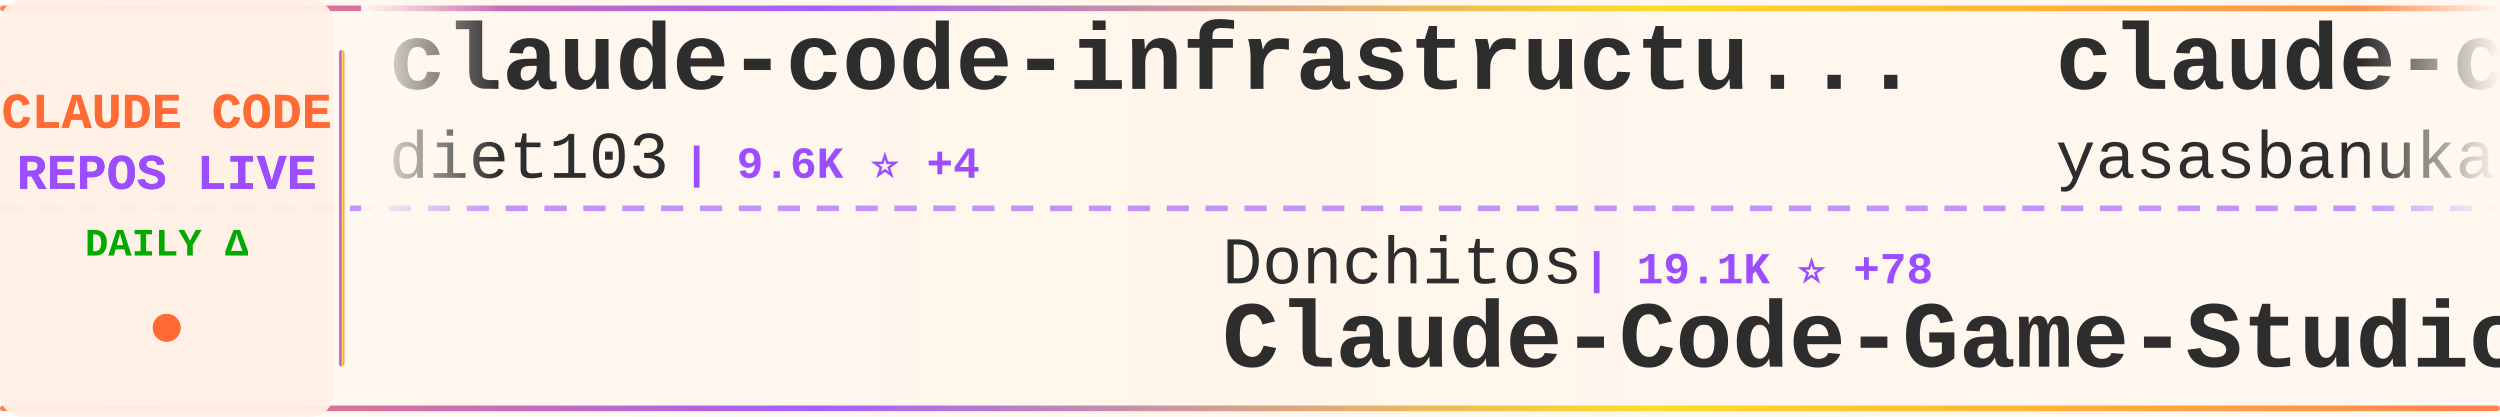
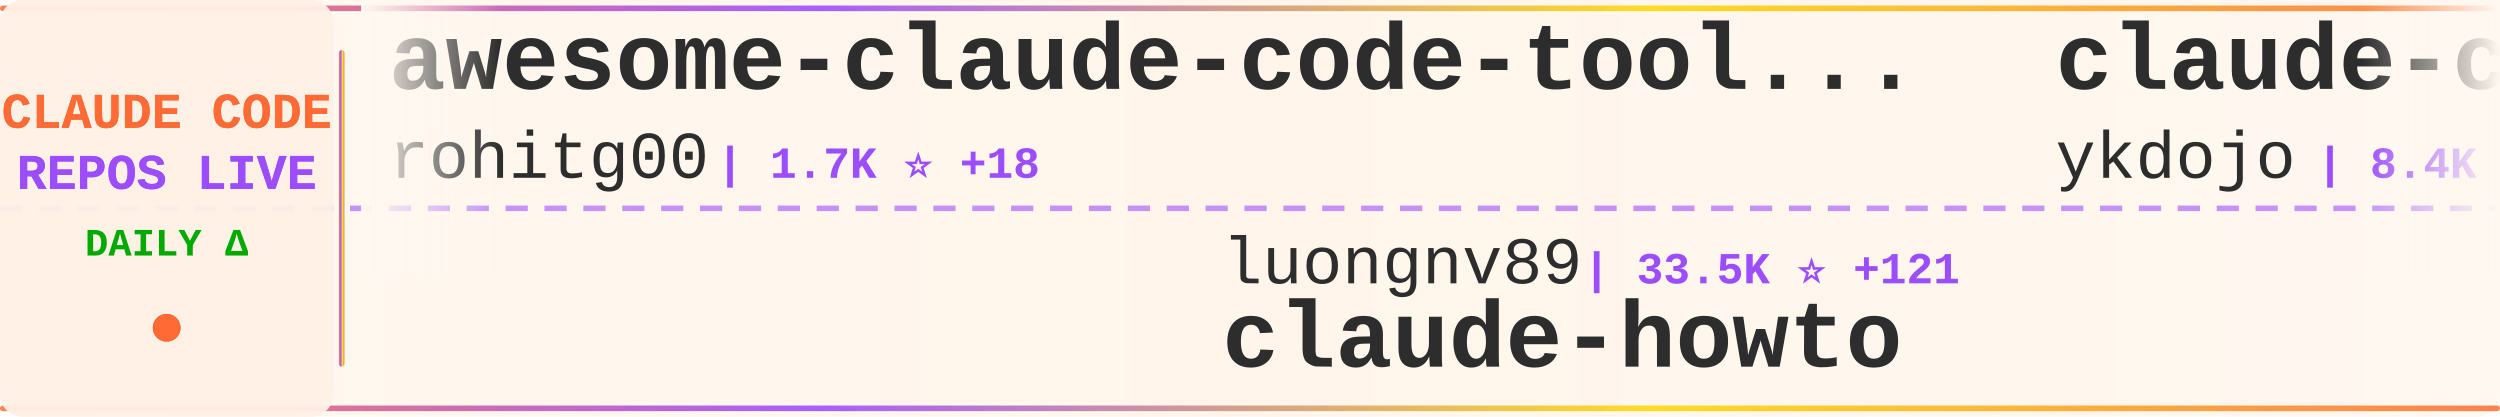
<svg xmlns="http://www.w3.org/2000/svg" width="900" height="150">
  <defs>
    <linearGradient id="tickerBg" x1="0%" y1="0%" x2="100%" y2="0%">
      <stop offset="0%" style="stop-color:#fff8f0;stop-opacity:0.98" />
      <stop offset="50%" style="stop-color:#fff5eb;stop-opacity:1" />
      <stop offset="100%" style="stop-color:#fff8f0;stop-opacity:0.98" />
    </linearGradient>
    <linearGradient id="borderGrad" x1="0%" y1="0%" x2="100%" y2="0%">
      <stop offset="0%" style="stop-color:#FF6B35;stop-opacity:0.85">
        <animate attributeName="stop-opacity" values="0.85;1;0.85" dur="2s" repeatCount="indefinite" />
      </stop>
      <stop offset="33%" style="stop-color:#9C4EFF;stop-opacity:0.9">
        <animate attributeName="stop-opacity" values="0.9;1;0.9" dur="2.2s" repeatCount="indefinite" />
      </stop>
      <stop offset="66%" style="stop-color:#FFD700;stop-opacity:0.85">
        <animate attributeName="stop-opacity" values="0.85;1;0.85" dur="1.8s" repeatCount="indefinite" />
      </stop>
      <stop offset="100%" style="stop-color:#FF6B35;stop-opacity:0.85">
        <animate attributeName="stop-opacity" values="0.85;1;0.85" dur="2s" repeatCount="indefinite" />
      </stop>
    </linearGradient>
    <filter id="textGlow">
      <feGaussianBlur stdDeviation="0.15" result="coloredBlur" />
      <feMerge>
        <feMergeNode in="coloredBlur" />
        <feMergeNode in="SourceGraphic" />
      </feMerge>
    </filter>
    <filter id="metricGlow">
      <feGaussianBlur stdDeviation="0.2" result="coloredBlur" />
      <feMerge>
        <feMergeNode in="coloredBlur" />
        <feMergeNode in="SourceGraphic" />
      </feMerge>
    </filter>
    <linearGradient id="leftFade" x1="0%" y1="0%" x2="100%" y2="0%">
      <stop offset="0%" style="stop-color:#fff8f0;stop-opacity:1" />
      <stop offset="100%" style="stop-color:#fff8f0;stop-opacity:0" />
    </linearGradient>
    <linearGradient id="rightFade" x1="0%" y1="0%" x2="100%" y2="0%">
      <stop offset="0%" style="stop-color:#fff8f0;stop-opacity:0" />
      <stop offset="100%" style="stop-color:#fff8f0;stop-opacity:1" />
    </linearGradient>
  </defs>
  <rect width="900" height="150" fill="url(#tickerBg)" rx="8" />
  <rect x="0" y="2" width="900" height="2" fill="url(#borderGrad)" rx="1" />
  <rect x="0" y="146" width="900" height="2" fill="url(#borderGrad)" rx="1" />
  <line x1="0" y1="75" x2="900" y2="75" stroke="#9C4EFF" stroke-width="2" stroke-dasharray="8 6" opacity="0.6" />
  <rect x="0" y="0" width="120" height="150" fill="#fff0e6" opacity="0.95" rx="8" />
  <text x="60" y="46" font-family="'Courier New', monospace" font-size="18" font-weight="bold" fill="#FF6B35" text-anchor="middle" filter="url(#textGlow)">
    CLAUDE CODE
  </text>
  <text x="60" y="68" font-family="'Courier New', monospace" font-size="18" font-weight="bold" fill="#9C4EFF" text-anchor="middle" filter="url(#textGlow)">
    REPOS LIVE
  </text>
  <text x="60" y="92" font-family="'Courier New', monospace" font-size="14" font-weight="bold" fill="#00aa00" text-anchor="middle">
    DAILY Δ
  </text>
  <circle cx="60" cy="118" r="5" fill="#FF6B35" filter="url(#metricGlow)">
    <animate attributeName="r" values="4;6;4" dur="1.5s" repeatCount="indefinite" />
    <animate attributeName="opacity" values="0.6;1;0.6" dur="1.5s" repeatCount="indefinite" />
  </circle>
  <rect x="122" y="18" width="2" height="114" fill="url(#borderGrad)" rx="1" />
  <clipPath id="tickerClip">
    <rect x="130" y="0" width="770" height="150" />
  </clipPath>
  <g clip-path="url(#tickerClip)">
    <g id="tickerItems">
      <animateTransform attributeName="transform" attributeType="XML" type="translate" from="0 0" to="-3000 0" dur="54s" repeatCount="indefinite" />
      <g transform="translate(0, 0)">
-         <text x="140" y="32" font-family="'Courier New', monospace" font-size="34" font-weight="bold" fill="#2d2d2d">claude-code-infrastructu...</text>
-         <text x="140" y="64" font-family="'Courier New', monospace" font-size="24" font-weight="normal" fill="#2d2d2d" opacity="1.0">diet103</text>
-         <text x="246" y="64" font-family="'Courier New', monospace" font-size="16" font-weight="bold" fill="#9C4EFF"> | 9.6K ⭐ +4</text>
+         <text x="140" y="32" font-family="'Courier New', monospace" font-size="34" font-weight="bold" fill="#2d2d2d">awesome-claude-code-tool...</text>
+         <text x="140" y="64" font-family="'Courier New', monospace" font-size="24" font-weight="normal" fill="#2d2d2d" opacity="1.0">rohitg00</text>
+         <text x="258" y="64" font-family="'Courier New', monospace" font-size="16" font-weight="bold" fill="#9C4EFF"> | 1.7K ⭐ +18</text>
      </g>
      <g transform="translate(300, 0)">
-         <text x="140" y="102" font-family="'Courier New', monospace" font-size="24" font-weight="normal" fill="#2d2d2d" opacity="1.0">Donchitos</text>
-         <text x="270" y="102" font-family="'Courier New', monospace" font-size="16" font-weight="bold" fill="#9C4EFF"> | 19.1K ⭐ +78</text>
-         <text x="140" y="132" font-family="'Courier New', monospace" font-size="34" font-weight="bold" fill="#2d2d2d">Claude-Code-Game-Studios</text>
+         <text x="140" y="102" font-family="'Courier New', monospace" font-size="24" font-weight="normal" fill="#2d2d2d" opacity="1.0">luongnv89</text>
+         <text x="270" y="102" font-family="'Courier New', monospace" font-size="16" font-weight="bold" fill="#9C4EFF"> | 33.5K ⭐ +121</text>
+         <text x="140" y="132" font-family="'Courier New', monospace" font-size="34" font-weight="bold" fill="#2d2d2d">claude-howto</text>
      </g>
      <g transform="translate(600, 0)">
-         <text x="140" y="32" font-family="'Courier New', monospace" font-size="34" font-weight="bold" fill="#2d2d2d">claude-code</text>
-         <text x="140" y="64" font-family="'Courier New', monospace" font-size="24" font-weight="normal" fill="#2d2d2d" opacity="1.0">yasasbanukaofficial</text>
-         <text x="390" y="64" font-family="'Courier New', monospace" font-size="16" font-weight="bold" fill="#9C4EFF"> | 3.2K ⭐ +14</text>
+         <text x="140" y="32" font-family="'Courier New', monospace" font-size="34" font-weight="bold" fill="#2d2d2d">claude-code-tips</text>
+         <text x="140" y="64" font-family="'Courier New', monospace" font-size="24" font-weight="normal" fill="#2d2d2d" opacity="1.0">ykdojo</text>
+         <text x="234" y="64" font-family="'Courier New', monospace" font-size="16" font-weight="bold" fill="#9C4EFF"> | 8.4K ⭐ +20</text>
      </g>
      <g transform="translate(900, 0)">
-         <text x="140" y="102" font-family="'Courier New', monospace" font-size="24" font-weight="normal" fill="#2d2d2d" opacity="1.0">snarktank</text>
-         <text x="270" y="102" font-family="'Courier New', monospace" font-size="16" font-weight="bold" fill="#9C4EFF"> | 19.2K ⭐ +46</text>
-         <text x="140" y="132" font-family="'Courier New', monospace" font-size="34" font-weight="bold" fill="#2d2d2d">ralph</text>
+         <text x="140" y="102" font-family="'Courier New', monospace" font-size="24" font-weight="normal" fill="#2d2d2d" opacity="1.0">xorespesp</text>
+         <text x="270" y="102" font-family="'Courier New', monospace" font-size="16" font-weight="bold" fill="#9C4EFF"> | 224 ⭐</text>
+         <text x="140" y="132" font-family="'Courier New', monospace" font-size="34" font-weight="bold" fill="#2d2d2d">claude-code</text>
      </g>
      <g transform="translate(1200, 0)">
-         <text x="140" y="32" font-family="'Courier New', monospace" font-size="34" font-weight="bold" fill="#2d2d2d">Auto-claude-code-researc...</text>
-         <text x="140" y="64" font-family="'Courier New', monospace" font-size="24" font-weight="normal" fill="#2d2d2d" opacity="1.0">wanshuiyin</text>
-         <text x="282" y="64" font-family="'Courier New', monospace" font-size="16" font-weight="bold" fill="#9C4EFF"> | 9.9K ⭐ +206</text>
+         <text x="140" y="32" font-family="'Courier New', monospace" font-size="34" font-weight="bold" fill="#2d2d2d">ECC</text>
+         <text x="140" y="64" font-family="'Courier New', monospace" font-size="24" font-weight="normal" fill="#2d2d2d" opacity="1.0">affaan-m</text>
+         <text x="258" y="64" font-family="'Courier New', monospace" font-size="16" font-weight="bold" fill="#9C4EFF"> | 186.9K ⭐ +818</text>
      </g>
      <g transform="translate(1500, 0)">
+         <text x="140" y="102" font-family="'Courier New', monospace" font-size="24" font-weight="normal" fill="#2d2d2d" opacity="1.0">codeaashu</text>
+         <text x="270" y="102" font-family="'Courier New', monospace" font-size="16" font-weight="bold" fill="#9C4EFF"> | 2.6K ⭐ +18</text>
+         <text x="140" y="132" font-family="'Courier New', monospace" font-size="34" font-weight="bold" fill="#2d2d2d">claude-code</text>
+       </g>
+       <g transform="translate(1800, 0)">
+         <text x="140" y="32" font-family="'Courier New', monospace" font-size="34" font-weight="bold" fill="#2d2d2d">claude-code-proxy</text>
+         <text x="140" y="64" font-family="'Courier New', monospace" font-size="24" font-weight="normal" fill="#2d2d2d" opacity="1.0">1rgs</text>
+         <text x="210" y="64" font-family="'Courier New', monospace" font-size="16" font-weight="bold" fill="#9C4EFF"> | 3.6K ⭐ +4</text>
+       </g>
+       <g transform="translate(2100, 0)">
        <text x="140" y="102" font-family="'Courier New', monospace" font-size="24" font-weight="normal" fill="#2d2d2d" opacity="1.0">guanshan</text>
        <text x="258" y="102" font-family="'Courier New', monospace" font-size="16" font-weight="bold" fill="#9C4EFF"> | 59 ⭐</text>
        <text x="140" y="132" font-family="'Courier New', monospace" font-size="34" font-weight="bold" fill="#2d2d2d">ClaudeCode</text>
      </g>
-       <g transform="translate(1800, 0)">
-         <text x="140" y="32" font-family="'Courier New', monospace" font-size="34" font-weight="bold" fill="#2d2d2d">claude-code-proxy</text>
-         <text x="140" y="64" font-family="'Courier New', monospace" font-size="24" font-weight="normal" fill="#2d2d2d" opacity="1.0">1rgs</text>
-         <text x="210" y="64" font-family="'Courier New', monospace" font-size="16" font-weight="bold" fill="#9C4EFF"> | 3.6K ⭐ +6</text>
-       </g>
-       <g transform="translate(2100, 0)">
-         <text x="140" y="102" font-family="'Courier New', monospace" font-size="24" font-weight="normal" fill="#2d2d2d" opacity="1.0">tanbiralam</text>
-         <text x="282" y="102" font-family="'Courier New', monospace" font-size="16" font-weight="bold" fill="#9C4EFF"> | 1.7K ⭐ +13</text>
-         <text x="140" y="132" font-family="'Courier New', monospace" font-size="34" font-weight="bold" fill="#2d2d2d">claude-code</text>
-       </g>
      <g transform="translate(2400, 0)">
-         <text x="140" y="32" font-family="'Courier New', monospace" font-size="34" font-weight="bold" fill="#2d2d2d">claude-code-system-promp...</text>
-         <text x="140" y="64" font-family="'Courier New', monospace" font-size="24" font-weight="normal" fill="#2d2d2d" opacity="1.0">Piebald-AI</text>
-         <text x="282" y="64" font-family="'Courier New', monospace" font-size="16" font-weight="bold" fill="#9C4EFF"> | 10.3K ⭐ +36</text>
+         <text x="140" y="32" font-family="'Courier New', monospace" font-size="34" font-weight="bold" fill="#2d2d2d">ClaudeCodeAgents</text>
+         <text x="140" y="64" font-family="'Courier New', monospace" font-size="24" font-weight="normal" fill="#2d2d2d" opacity="1.0">darcyegb</text>
+         <text x="258" y="64" font-family="'Courier New', monospace" font-size="16" font-weight="bold" fill="#9C4EFF"> | 700 ⭐ +3</text>
      </g>
      <g transform="translate(2700, 0)">
-         <text x="140" y="102" font-family="'Courier New', monospace" font-size="24" font-weight="normal" fill="#2d2d2d" opacity="1.0">nicedreamzapp</text>
-         <text x="318" y="102" font-family="'Courier New', monospace" font-size="16" font-weight="bold" fill="#9C4EFF"> | 2.6K ⭐ +6</text>
-         <text x="140" y="132" font-family="'Courier New', monospace" font-size="34" font-weight="bold" fill="#2d2d2d">claude-code-local</text>
+         <text x="140" y="102" font-family="'Courier New', monospace" font-size="24" font-weight="normal" fill="#2d2d2d" opacity="1.0">feiskyer</text>
+         <text x="258" y="102" font-family="'Courier New', monospace" font-size="16" font-weight="bold" fill="#9C4EFF"> | 1.5K ⭐ +3</text>
+         <text x="140" y="132" font-family="'Courier New', monospace" font-size="34" font-weight="bold" fill="#2d2d2d">claude-code-settings</text>
      </g>
      <g transform="translate(3000, 0)">
-         <text x="140" y="32" font-family="'Courier New', monospace" font-size="34" font-weight="bold" fill="#2d2d2d">claude-code-infrastructu...</text>
-         <text x="140" y="64" font-family="'Courier New', monospace" font-size="24" font-weight="normal" fill="#2d2d2d" opacity="1.0">diet103</text>
-         <text x="246" y="64" font-family="'Courier New', monospace" font-size="16" font-weight="bold" fill="#9C4EFF"> | 9.6K ⭐ +4</text>
+         <text x="140" y="32" font-family="'Courier New', monospace" font-size="34" font-weight="bold" fill="#2d2d2d">awesome-claude-code-tool...</text>
+         <text x="140" y="64" font-family="'Courier New', monospace" font-size="24" font-weight="normal" fill="#2d2d2d" opacity="1.0">rohitg00</text>
+         <text x="258" y="64" font-family="'Courier New', monospace" font-size="16" font-weight="bold" fill="#9C4EFF"> | 1.7K ⭐ +18</text>
      </g>
      <g transform="translate(3300, 0)">
-         <text x="140" y="102" font-family="'Courier New', monospace" font-size="24" font-weight="normal" fill="#2d2d2d" opacity="1.0">Donchitos</text>
-         <text x="270" y="102" font-family="'Courier New', monospace" font-size="16" font-weight="bold" fill="#9C4EFF"> | 19.1K ⭐ +78</text>
-         <text x="140" y="132" font-family="'Courier New', monospace" font-size="34" font-weight="bold" fill="#2d2d2d">Claude-Code-Game-Studios</text>
+         <text x="140" y="102" font-family="'Courier New', monospace" font-size="24" font-weight="normal" fill="#2d2d2d" opacity="1.0">luongnv89</text>
+         <text x="270" y="102" font-family="'Courier New', monospace" font-size="16" font-weight="bold" fill="#9C4EFF"> | 33.5K ⭐ +121</text>
+         <text x="140" y="132" font-family="'Courier New', monospace" font-size="34" font-weight="bold" fill="#2d2d2d">claude-howto</text>
      </g>
      <g transform="translate(3600, 0)">
-         <text x="140" y="32" font-family="'Courier New', monospace" font-size="34" font-weight="bold" fill="#2d2d2d">claude-code</text>
-         <text x="140" y="64" font-family="'Courier New', monospace" font-size="24" font-weight="normal" fill="#2d2d2d" opacity="1.0">yasasbanukaofficial</text>
-         <text x="390" y="64" font-family="'Courier New', monospace" font-size="16" font-weight="bold" fill="#9C4EFF"> | 3.2K ⭐ +14</text>
+         <text x="140" y="32" font-family="'Courier New', monospace" font-size="34" font-weight="bold" fill="#2d2d2d">claude-code-tips</text>
+         <text x="140" y="64" font-family="'Courier New', monospace" font-size="24" font-weight="normal" fill="#2d2d2d" opacity="1.0">ykdojo</text>
+         <text x="234" y="64" font-family="'Courier New', monospace" font-size="16" font-weight="bold" fill="#9C4EFF"> | 8.4K ⭐ +20</text>
      </g>
      <g transform="translate(3900, 0)">
-         <text x="140" y="102" font-family="'Courier New', monospace" font-size="24" font-weight="normal" fill="#2d2d2d" opacity="1.0">snarktank</text>
-         <text x="270" y="102" font-family="'Courier New', monospace" font-size="16" font-weight="bold" fill="#9C4EFF"> | 19.2K ⭐ +46</text>
-         <text x="140" y="132" font-family="'Courier New', monospace" font-size="34" font-weight="bold" fill="#2d2d2d">ralph</text>
+         <text x="140" y="102" font-family="'Courier New', monospace" font-size="24" font-weight="normal" fill="#2d2d2d" opacity="1.0">xorespesp</text>
+         <text x="270" y="102" font-family="'Courier New', monospace" font-size="16" font-weight="bold" fill="#9C4EFF"> | 224 ⭐</text>
+         <text x="140" y="132" font-family="'Courier New', monospace" font-size="34" font-weight="bold" fill="#2d2d2d">claude-code</text>
      </g>
    </g>
  </g>
  <rect x="130" y="0" width="50" height="100" fill="url(#leftFade)" />
  <rect x="850" y="0" width="50" height="100" fill="url(#rightFade)" />
</svg>
